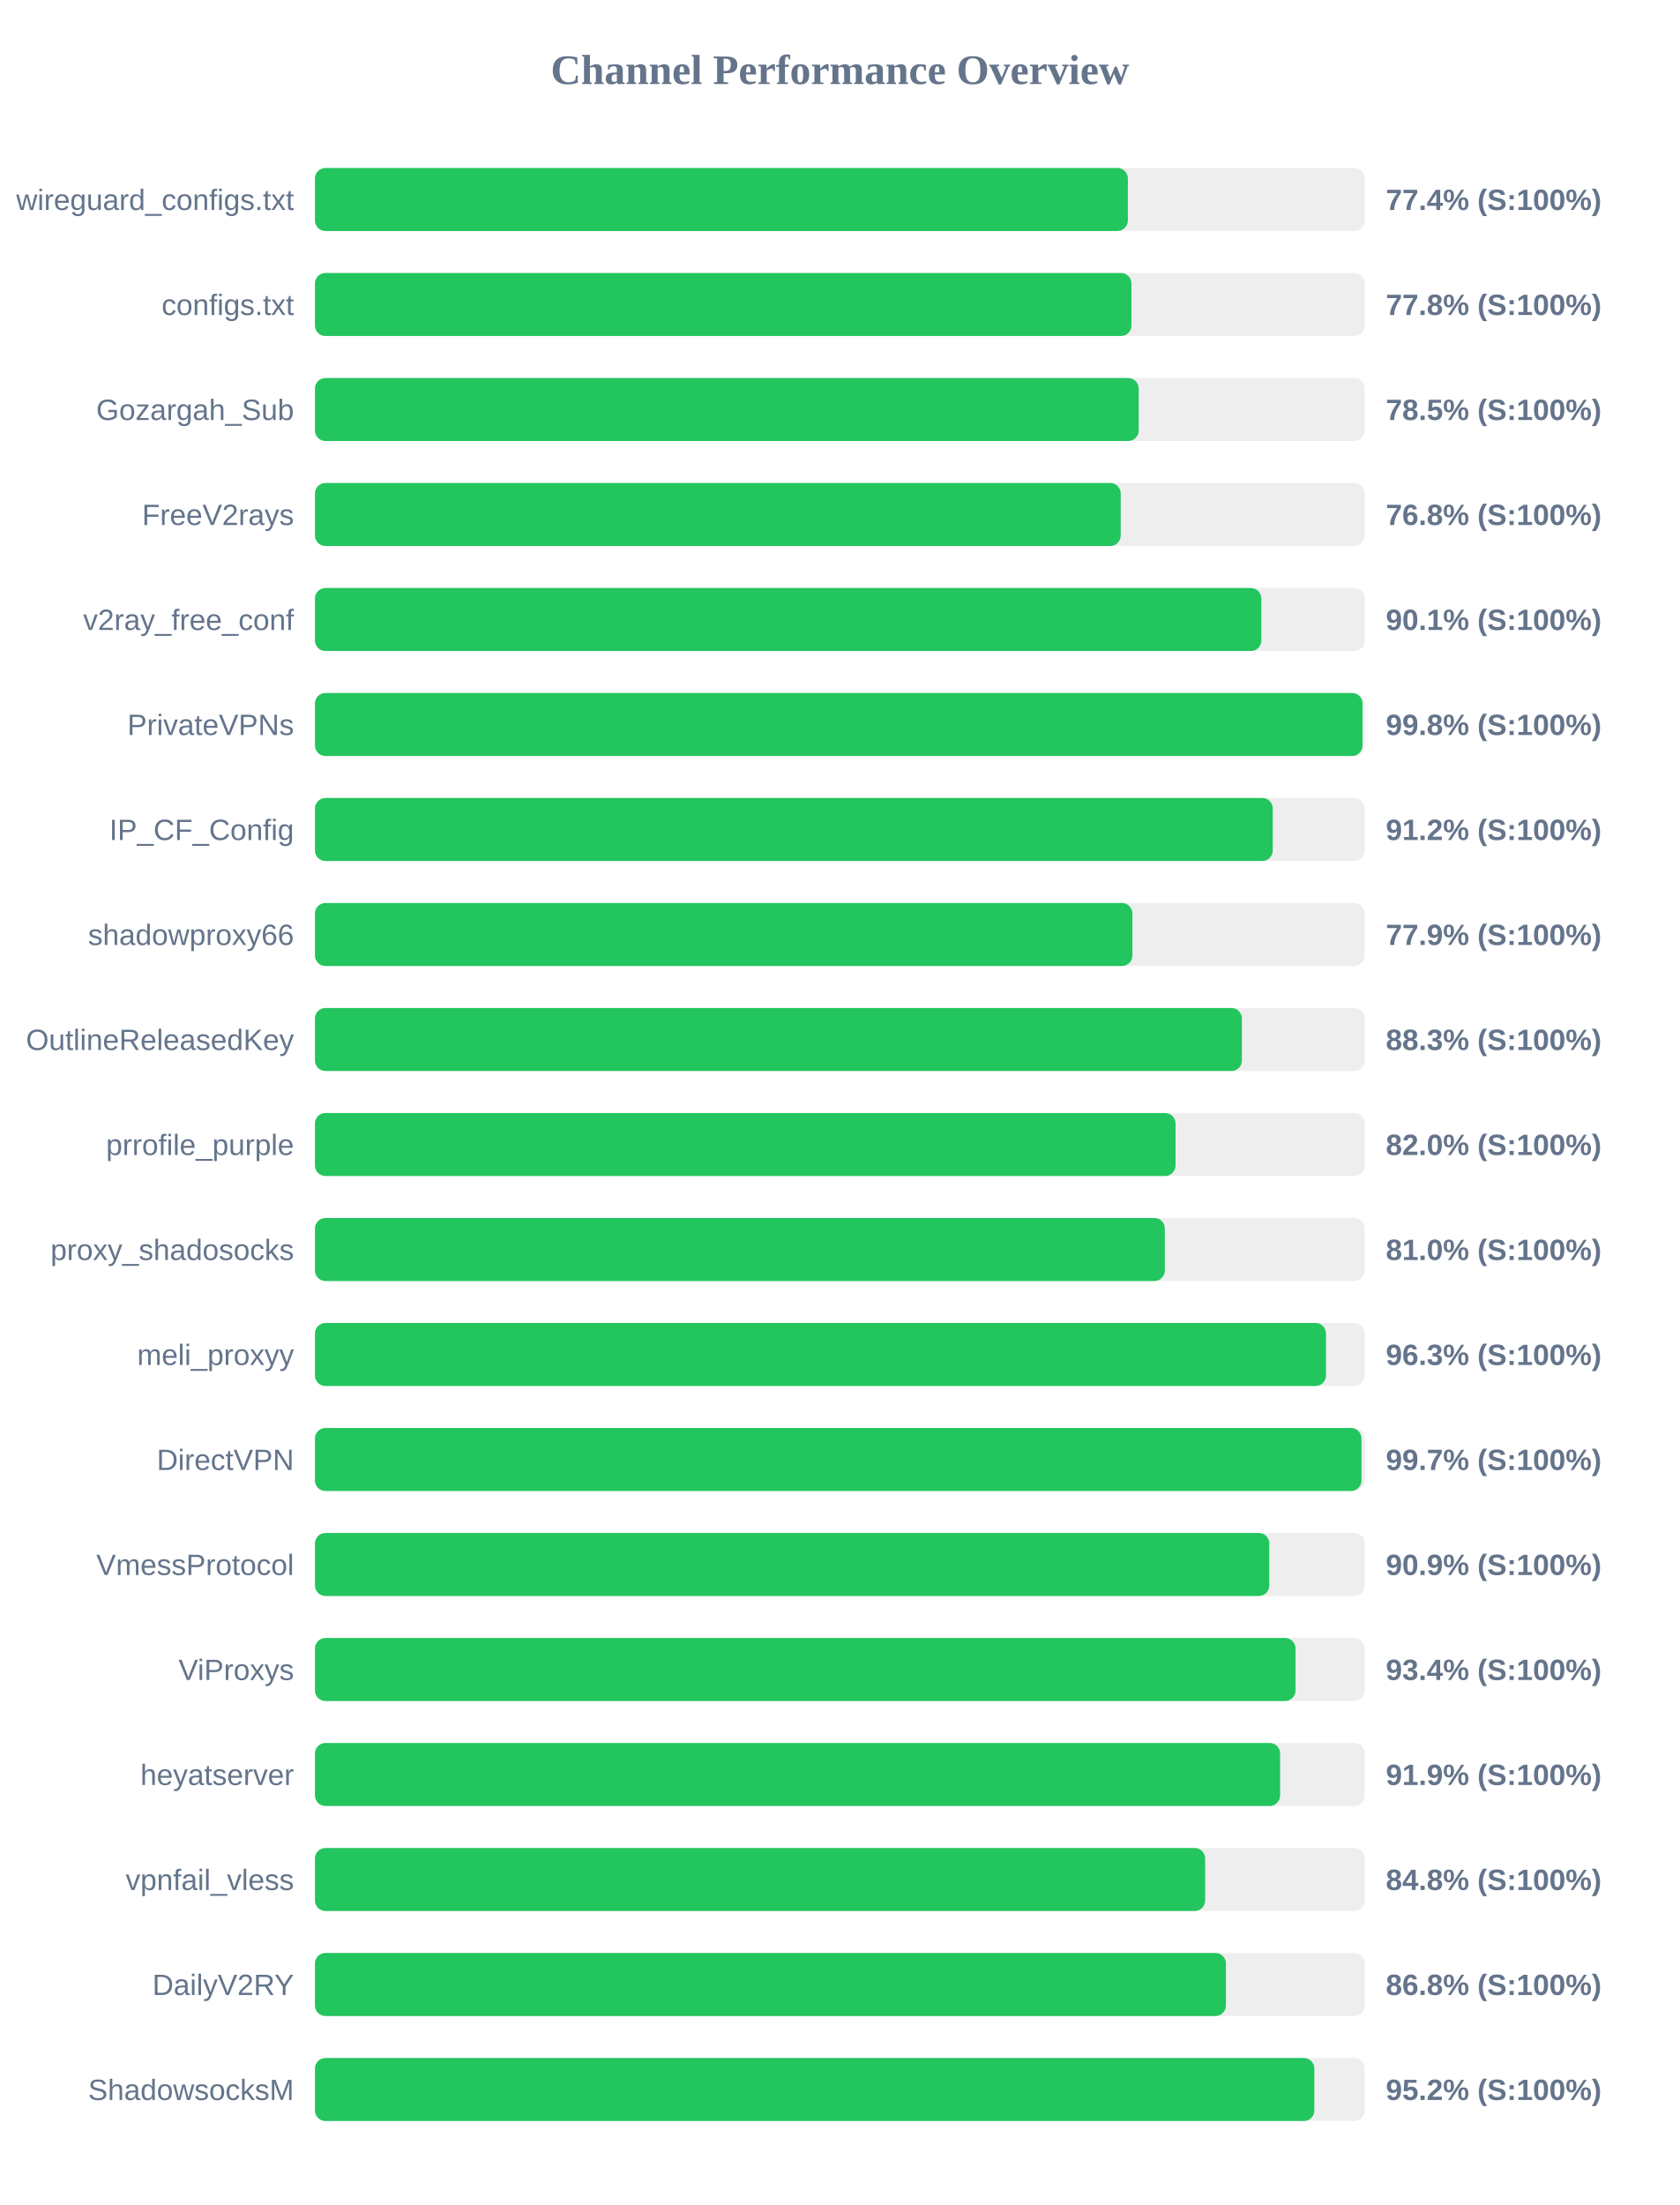
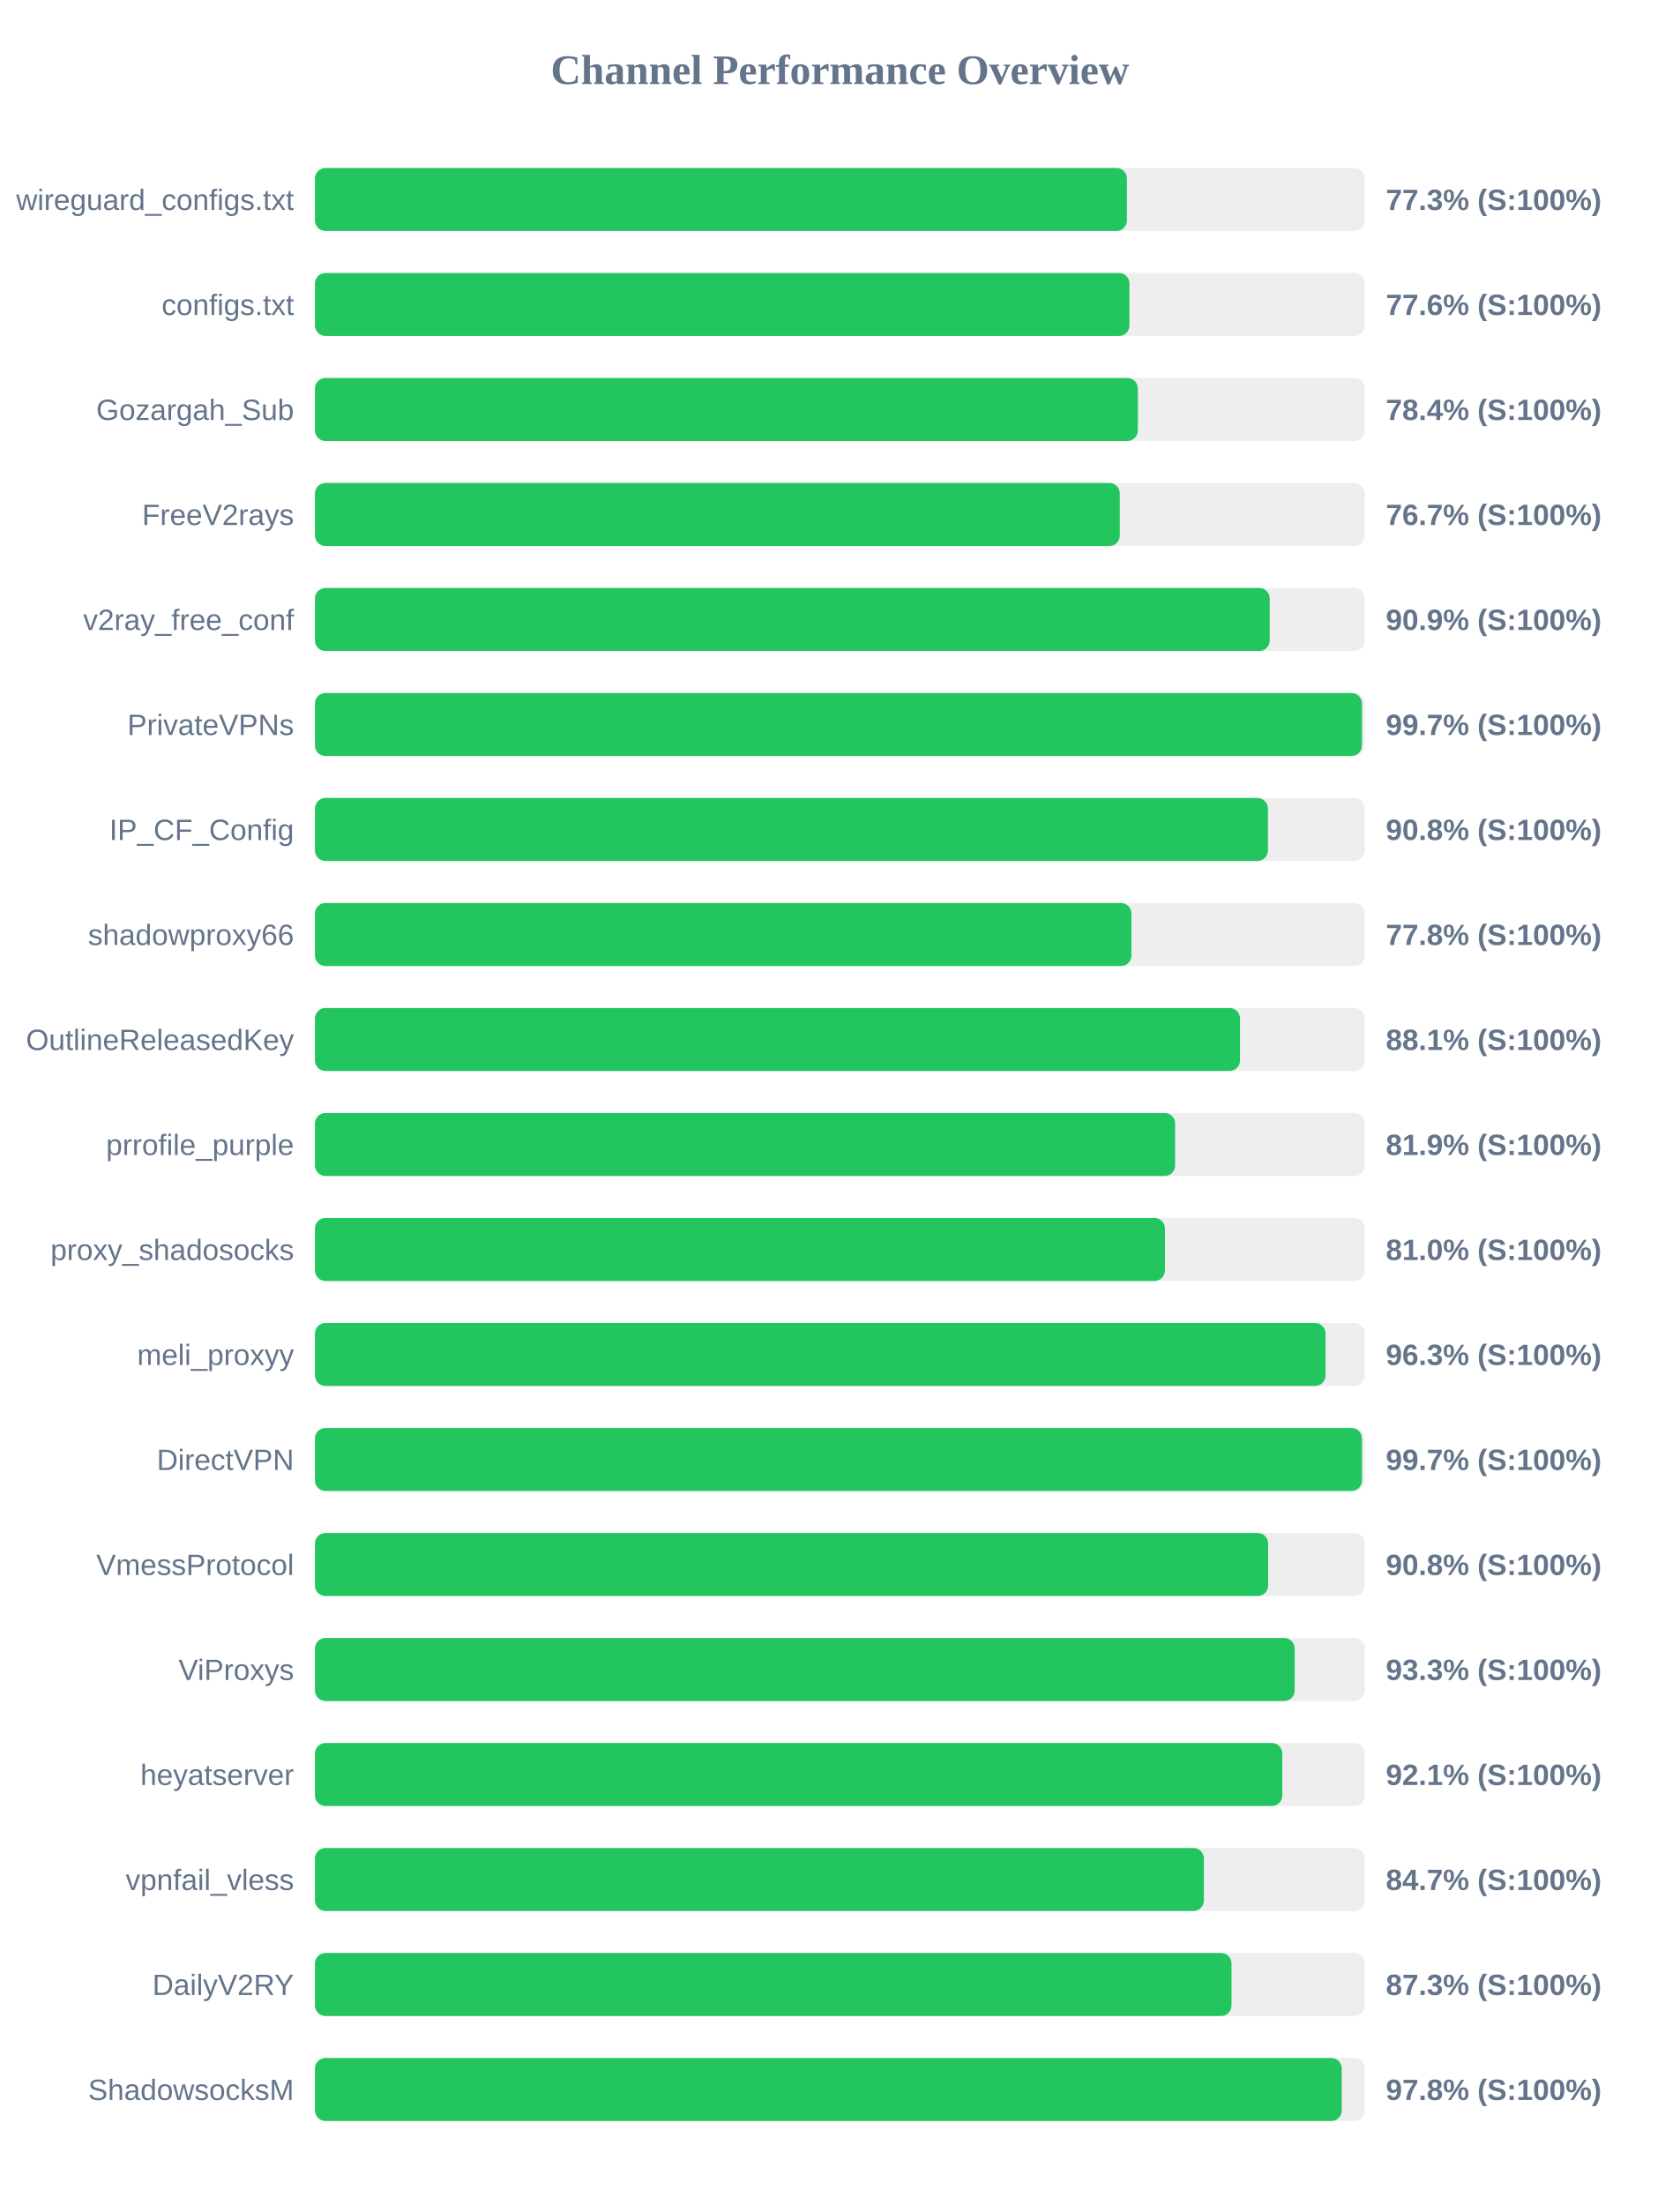
<svg xmlns="http://www.w3.org/2000/svg" width="800" height="1050" version="1.1">
  <style>
        .row { font: 14px Arial; fill: #64748b; }
        .score { font: bold 14px Arial; fill: #64748b; }
    </style>
  <text x="400" y="40" text-anchor="middle" font-size="20px" font-weight="bold" fill="#64748b">Channel Performance Overview</text>
  <rect x="150" y="80" width="500" height="30" fill="#eee" rx="5" />
-   <rect x="150" y="80" width="387.15" height="30" fill="#22c55e" rx="5" />
+   <rect x="150" y="80" width="386.7" height="30" fill="#22c55e" rx="5" />
  <text x="140" y="100" text-anchor="end" class="row">wireguard_configs.txt</text>
-   <text x="660" y="100" text-anchor="start" class="score">77.4% (S:100%)</text>
+   <text x="660" y="100" text-anchor="start" class="score">77.3% (S:100%)</text>
  <rect x="150" y="130" width="500" height="30" fill="#eee" rx="5" />
-   <rect x="150" y="130" width="388.85" height="30" fill="#22c55e" rx="5" />
+   <rect x="150" y="130" width="387.9" height="30" fill="#22c55e" rx="5" />
  <text x="140" y="150" text-anchor="end" class="row">configs.txt</text>
-   <text x="660" y="150" text-anchor="start" class="score">77.8% (S:100%)</text>
+   <text x="660" y="150" text-anchor="start" class="score">77.6% (S:100%)</text>
  <rect x="150" y="180" width="500" height="30" fill="#eee" rx="5" />
-   <rect x="150" y="180" width="392.3" height="30" fill="#22c55e" rx="5" />
+   <rect x="150" y="180" width="391.9" height="30" fill="#22c55e" rx="5" />
  <text x="140" y="200" text-anchor="end" class="row">Gozargah_Sub</text>
-   <text x="660" y="200" text-anchor="start" class="score">78.5% (S:100%)</text>
+   <text x="660" y="200" text-anchor="start" class="score">78.4% (S:100%)</text>
  <rect x="150" y="230" width="500" height="30" fill="#eee" rx="5" />
-   <rect x="150" y="230" width="383.75" height="30" fill="#22c55e" rx="5" />
+   <rect x="150" y="230" width="383.3" height="30" fill="#22c55e" rx="5" />
  <text x="140" y="250" text-anchor="end" class="row">FreeV2rays</text>
-   <text x="660" y="250" text-anchor="start" class="score">76.8% (S:100%)</text>
+   <text x="660" y="250" text-anchor="start" class="score">76.7% (S:100%)</text>
  <rect x="150" y="280" width="500" height="30" fill="#eee" rx="5" />
-   <rect x="150" y="280" width="450.7" height="30" fill="#22c55e" rx="5" />
+   <rect x="150" y="280" width="454.7" height="30" fill="#22c55e" rx="5" />
  <text x="140" y="300" text-anchor="end" class="row">v2ray_free_conf</text>
-   <text x="660" y="300" text-anchor="start" class="score">90.1% (S:100%)</text>
+   <text x="660" y="300" text-anchor="start" class="score">90.9% (S:100%)</text>
  <rect x="150" y="330" width="500" height="30" fill="#eee" rx="5" />
-   <rect x="150" y="330" width="498.9" height="30" fill="#22c55e" rx="5" />
+   <rect x="150" y="330" width="498.65" height="30" fill="#22c55e" rx="5" />
  <text x="140" y="350" text-anchor="end" class="row">PrivateVPNs</text>
-   <text x="660" y="350" text-anchor="start" class="score">99.8% (S:100%)</text>
+   <text x="660" y="350" text-anchor="start" class="score">99.7% (S:100%)</text>
  <rect x="150" y="380" width="500" height="30" fill="#eee" rx="5" />
-   <rect x="150" y="380" width="456.15" height="30" fill="#22c55e" rx="5" />
+   <rect x="150" y="380" width="453.85" height="30" fill="#22c55e" rx="5" />
  <text x="140" y="400" text-anchor="end" class="row">IP_CF_Config</text>
-   <text x="660" y="400" text-anchor="start" class="score">91.2% (S:100%)</text>
+   <text x="660" y="400" text-anchor="start" class="score">90.8% (S:100%)</text>
  <rect x="150" y="430" width="500" height="30" fill="#eee" rx="5" />
-   <rect x="150" y="430" width="389.3" height="30" fill="#22c55e" rx="5" />
+   <rect x="150" y="430" width="388.85" height="30" fill="#22c55e" rx="5" />
  <text x="140" y="450" text-anchor="end" class="row">shadowproxy66</text>
-   <text x="660" y="450" text-anchor="start" class="score">77.9% (S:100%)</text>
+   <text x="660" y="450" text-anchor="start" class="score">77.8% (S:100%)</text>
  <rect x="150" y="480" width="500" height="30" fill="#eee" rx="5" />
-   <rect x="150" y="480" width="441.45" height="30" fill="#22c55e" rx="5" />
+   <rect x="150" y="480" width="440.55" height="30" fill="#22c55e" rx="5" />
  <text x="140" y="500" text-anchor="end" class="row">OutlineReleasedKey</text>
-   <text x="660" y="500" text-anchor="start" class="score">88.3% (S:100%)</text>
+   <text x="660" y="500" text-anchor="start" class="score">88.1% (S:100%)</text>
  <rect x="150" y="530" width="500" height="30" fill="#eee" rx="5" />
-   <rect x="150" y="530" width="409.85" height="30" fill="#22c55e" rx="5" />
+   <rect x="150" y="530" width="409.65" height="30" fill="#22c55e" rx="5" />
  <text x="140" y="550" text-anchor="end" class="row">prrofile_purple</text>
-   <text x="660" y="550" text-anchor="start" class="score">82.0% (S:100%)</text>
+   <text x="660" y="550" text-anchor="start" class="score">81.9% (S:100%)</text>
  <rect x="150" y="580" width="500" height="30" fill="#eee" rx="5" />
-   <rect x="150" y="580" width="404.75" height="30" fill="#22c55e" rx="5" />
+   <rect x="150" y="580" width="404.8" height="30" fill="#22c55e" rx="5" />
  <text x="140" y="600" text-anchor="end" class="row">proxy_shadosocks</text>
  <text x="660" y="600" text-anchor="start" class="score">81.0% (S:100%)</text>
  <rect x="150" y="630" width="500" height="30" fill="#eee" rx="5" />
-   <rect x="150" y="630" width="481.5" height="30" fill="#22c55e" rx="5" />
+   <rect x="150" y="630" width="481.3" height="30" fill="#22c55e" rx="5" />
  <text x="140" y="650" text-anchor="end" class="row">meli_proxyy</text>
  <text x="660" y="650" text-anchor="start" class="score">96.3% (S:100%)</text>
  <rect x="150" y="680" width="500" height="30" fill="#eee" rx="5" />
-   <rect x="150" y="680" width="498.4" height="30" fill="#22c55e" rx="5" />
+   <rect x="150" y="680" width="498.65" height="30" fill="#22c55e" rx="5" />
  <text x="140" y="700" text-anchor="end" class="row">DirectVPN</text>
  <text x="660" y="700" text-anchor="start" class="score">99.7% (S:100%)</text>
  <rect x="150" y="730" width="500" height="30" fill="#eee" rx="5" />
-   <rect x="150" y="730" width="454.5" height="30" fill="#22c55e" rx="5" />
+   <rect x="150" y="730" width="453.95" height="30" fill="#22c55e" rx="5" />
  <text x="140" y="750" text-anchor="end" class="row">VmessProtocol</text>
-   <text x="660" y="750" text-anchor="start" class="score">90.9% (S:100%)</text>
+   <text x="660" y="750" text-anchor="start" class="score">90.8% (S:100%)</text>
  <rect x="150" y="780" width="500" height="30" fill="#eee" rx="5" />
-   <rect x="150" y="780" width="467.0" height="30" fill="#22c55e" rx="5" />
+   <rect x="150" y="780" width="466.6" height="30" fill="#22c55e" rx="5" />
  <text x="140" y="800" text-anchor="end" class="row">ViProxys</text>
-   <text x="660" y="800" text-anchor="start" class="score">93.4% (S:100%)</text>
+   <text x="660" y="800" text-anchor="start" class="score">93.3% (S:100%)</text>
  <rect x="150" y="830" width="500" height="30" fill="#eee" rx="5" />
-   <rect x="150" y="830" width="459.65" height="30" fill="#22c55e" rx="5" />
+   <rect x="150" y="830" width="460.7" height="30" fill="#22c55e" rx="5" />
  <text x="140" y="850" text-anchor="end" class="row">heyatserver</text>
-   <text x="660" y="850" text-anchor="start" class="score">91.9% (S:100%)</text>
+   <text x="660" y="850" text-anchor="start" class="score">92.1% (S:100%)</text>
  <rect x="150" y="880" width="500" height="30" fill="#eee" rx="5" />
-   <rect x="150" y="880" width="423.95" height="30" fill="#22c55e" rx="5" />
+   <rect x="150" y="880" width="423.35" height="30" fill="#22c55e" rx="5" />
  <text x="140" y="900" text-anchor="end" class="row">vpnfail_vless</text>
-   <text x="660" y="900" text-anchor="start" class="score">84.8% (S:100%)</text>
+   <text x="660" y="900" text-anchor="start" class="score">84.7% (S:100%)</text>
  <rect x="150" y="930" width="500" height="30" fill="#eee" rx="5" />
-   <rect x="150" y="930" width="433.85" height="30" fill="#22c55e" rx="5" />
+   <rect x="150" y="930" width="436.5" height="30" fill="#22c55e" rx="5" />
  <text x="140" y="950" text-anchor="end" class="row">DailyV2RY</text>
-   <text x="660" y="950" text-anchor="start" class="score">86.8% (S:100%)</text>
+   <text x="660" y="950" text-anchor="start" class="score">87.3% (S:100%)</text>
  <rect x="150" y="980" width="500" height="30" fill="#eee" rx="5" />
-   <rect x="150" y="980" width="475.95" height="30" fill="#22c55e" rx="5" />
+   <rect x="150" y="980" width="489.0" height="30" fill="#22c55e" rx="5" />
  <text x="140" y="1000" text-anchor="end" class="row">ShadowsocksM</text>
-   <text x="660" y="1000" text-anchor="start" class="score">95.2% (S:100%)</text>
+   <text x="660" y="1000" text-anchor="start" class="score">97.8% (S:100%)</text>
</svg>
